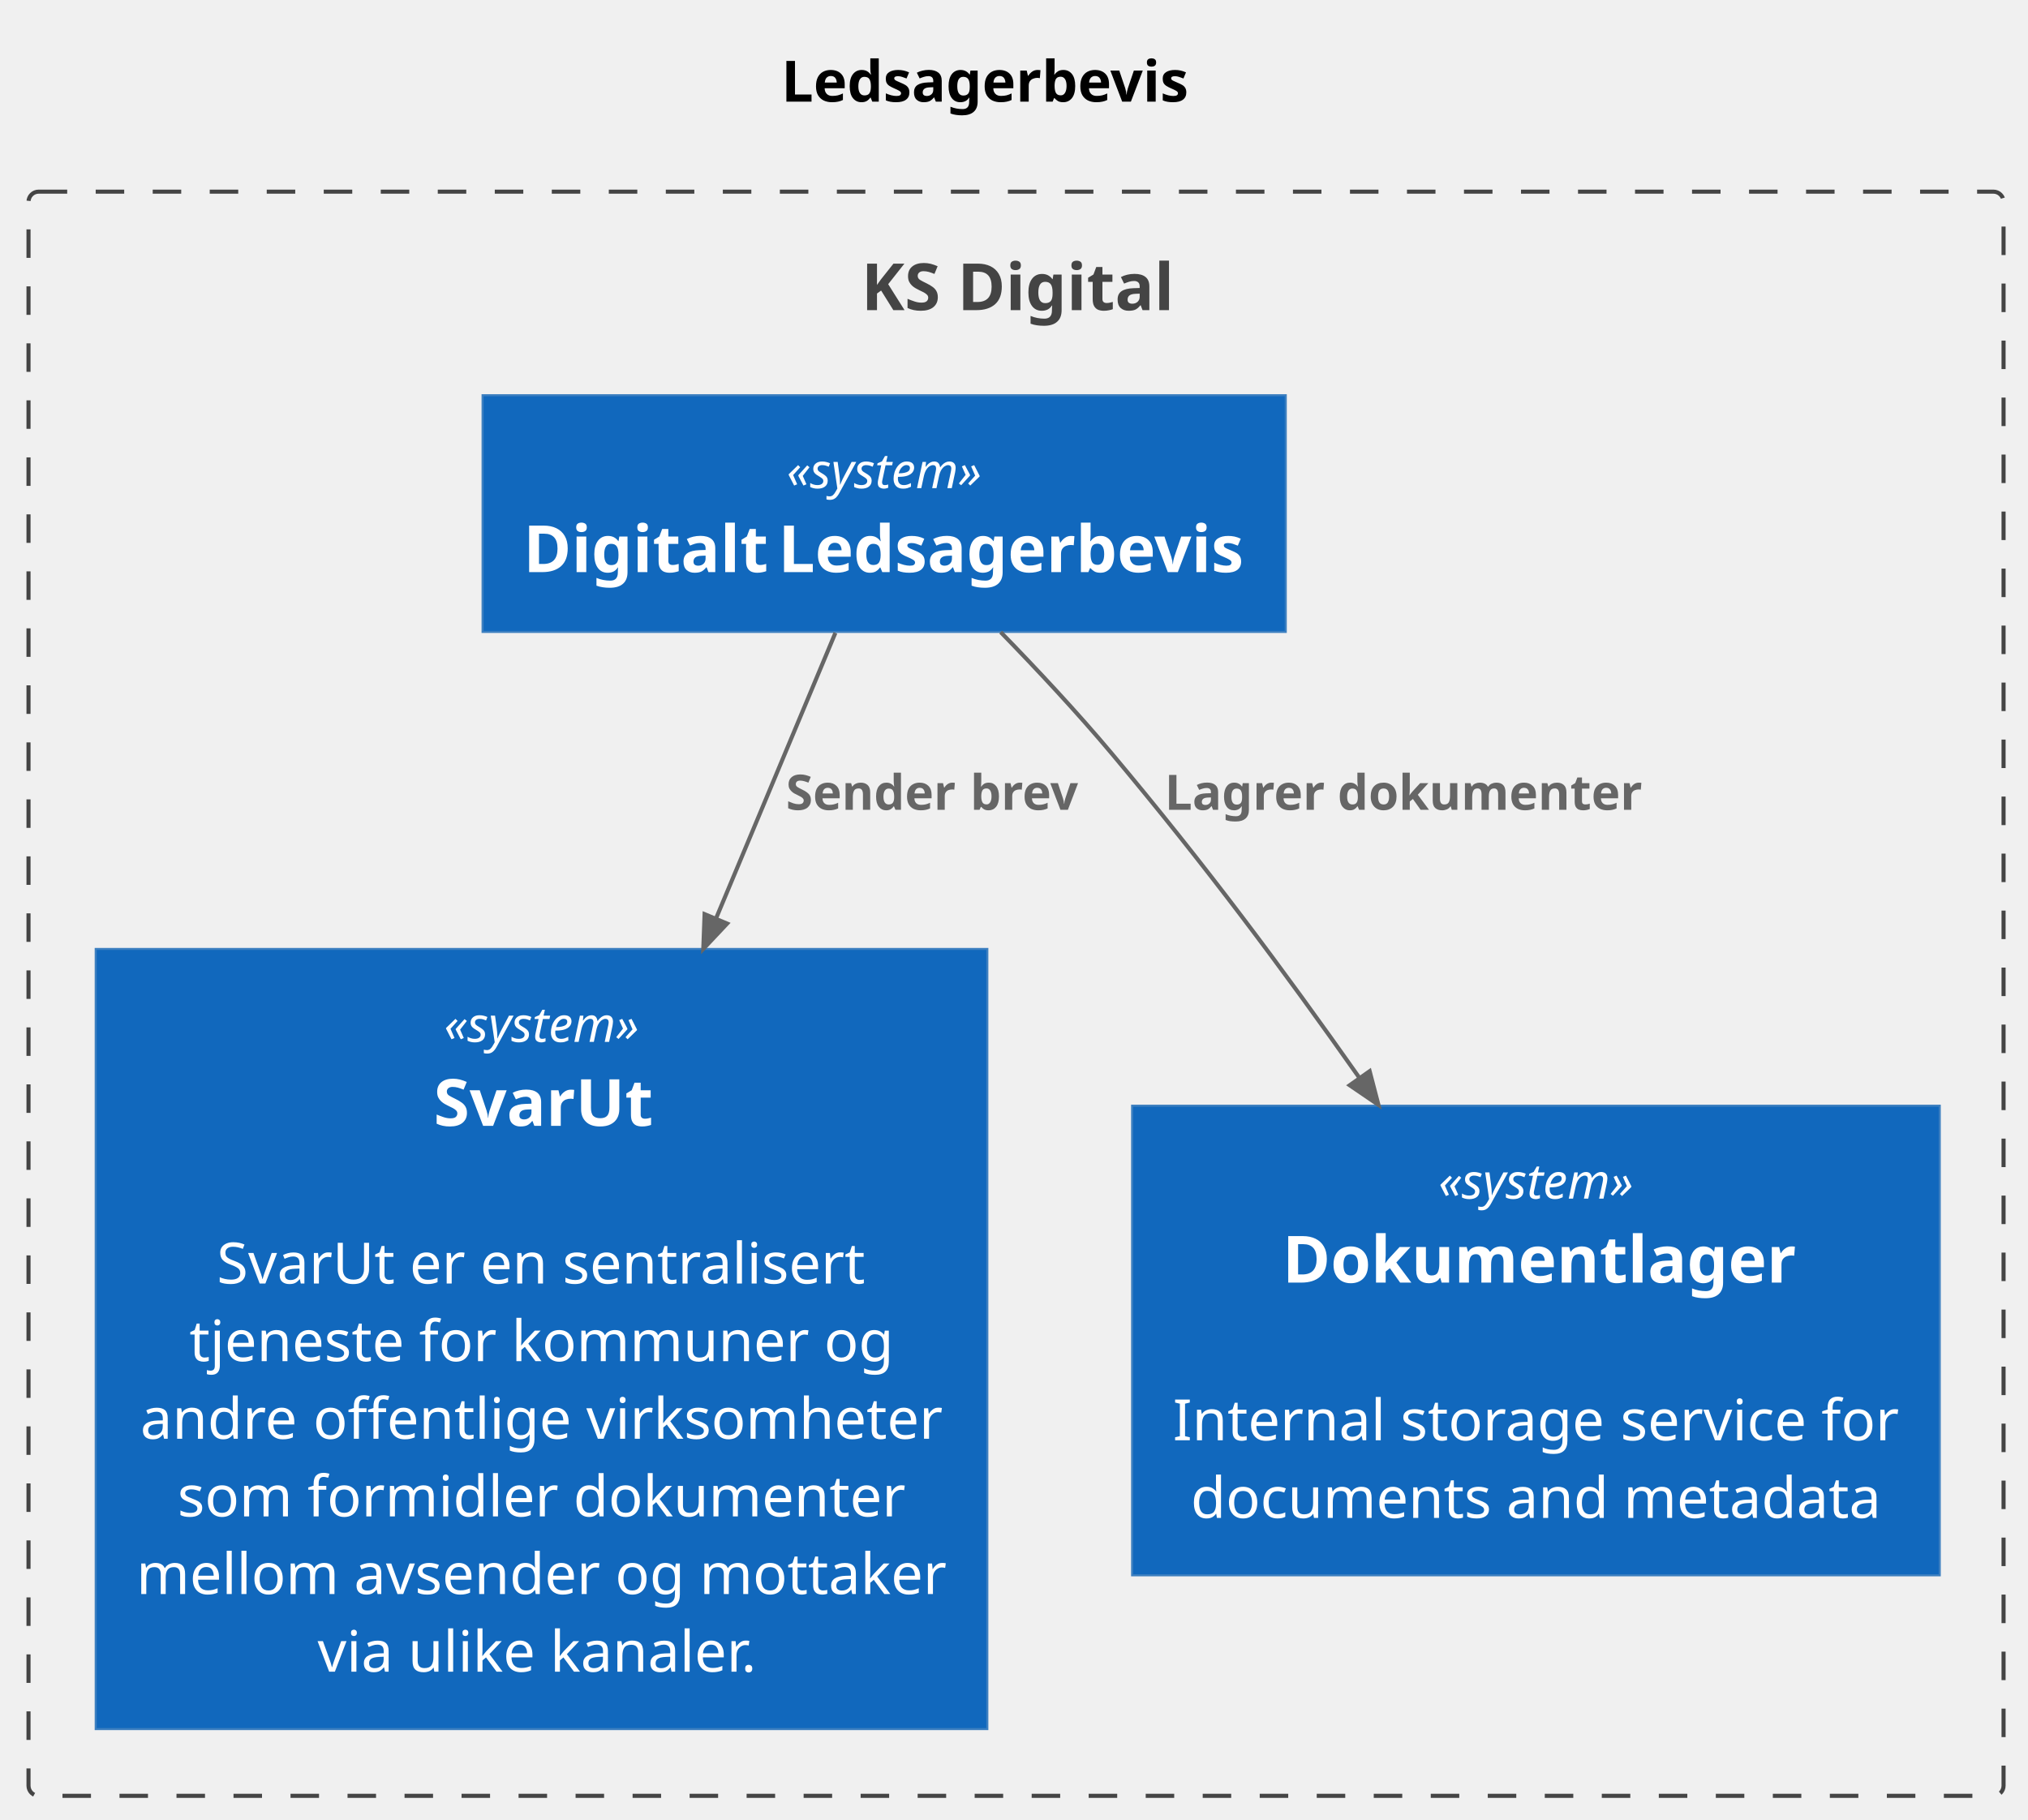
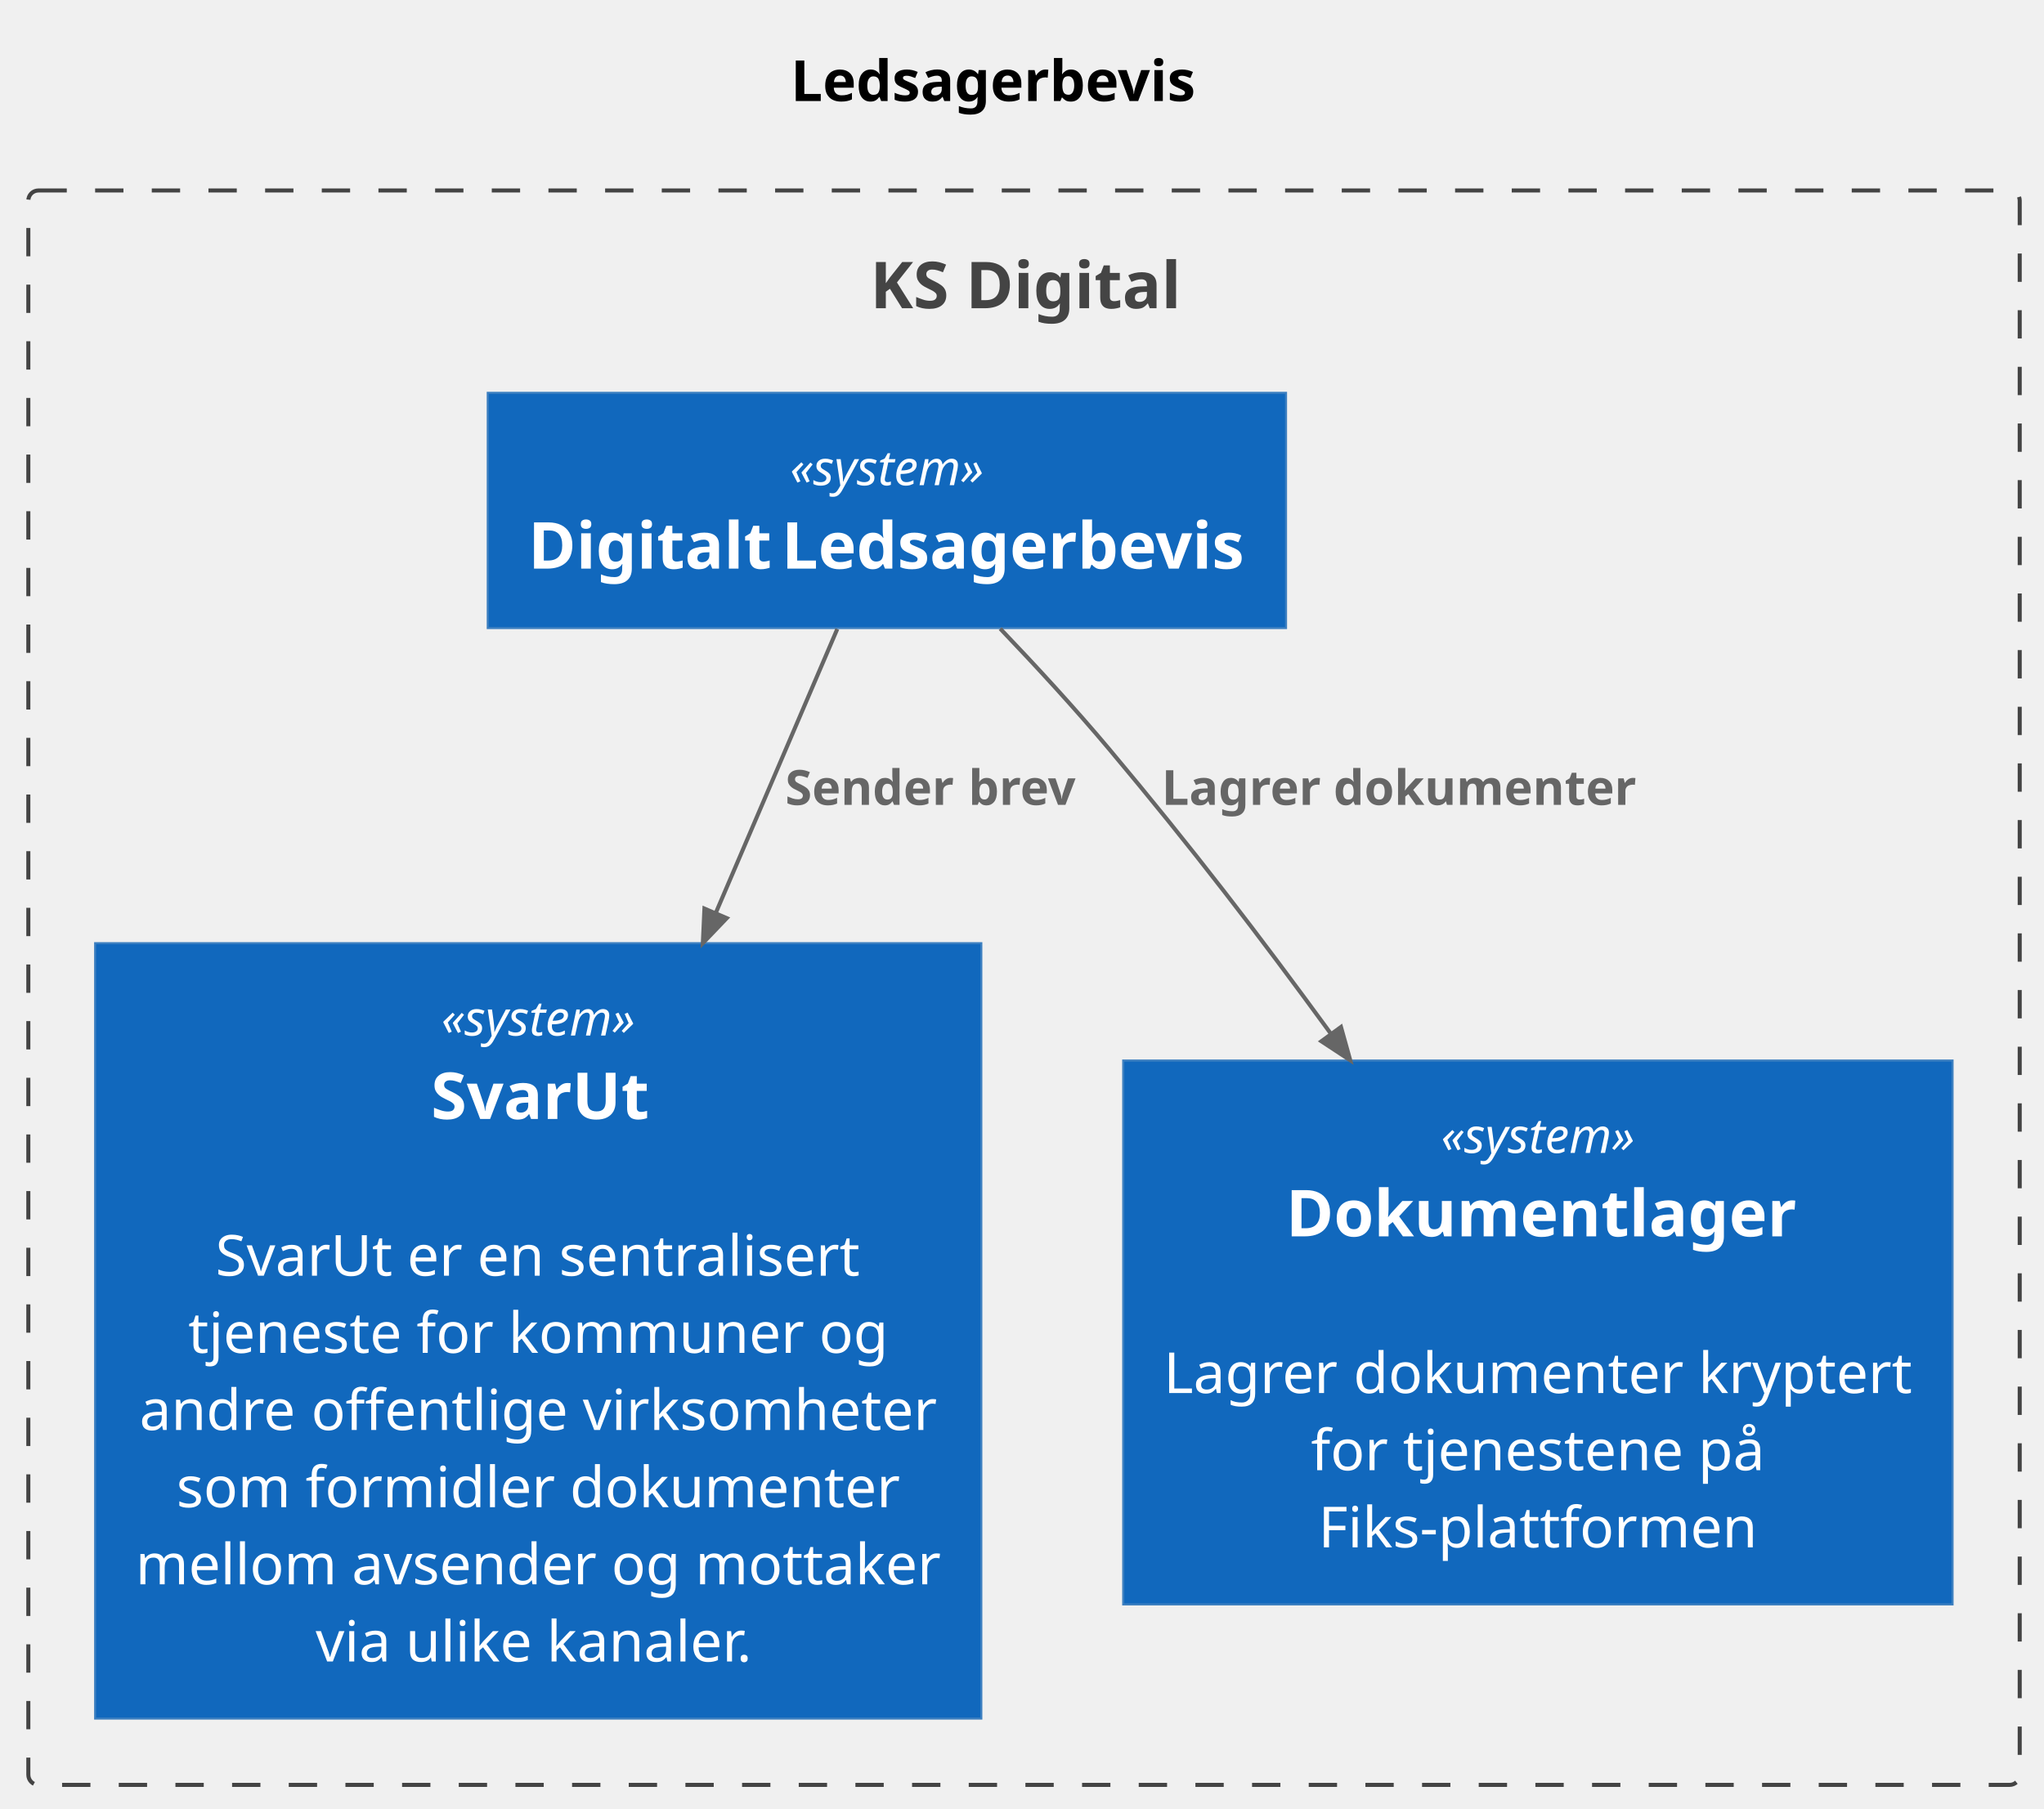
- <svg xmlns="http://www.w3.org/2000/svg" contentStyleType="text/css" data-diagram-type="DESCRIPTION" height="447px" preserveAspectRatio="none" style="width:498px;height:447px;background:#FFFFFF;" version="1.1" viewBox="0 0 498 447" width="498px" zoomAndPan="magnify">
+ <svg xmlns="http://www.w3.org/2000/svg" contentStyleType="text/css" data-diagram-type="DESCRIPTION" height="447px" preserveAspectRatio="none" style="width:505px;height:447px;background:#FFFFFF;" version="1.1" viewBox="0 0 505 447" width="505px" zoomAndPan="magnify">
  <defs />
  <g>
    <g class="title" data-source-line="15">
-       <text fill="#000000" font-family="sans-serif" font-size="14" font-weight="bold" lengthAdjust="spacing" textLength="100.313" x="191.843" y="24.966">Ledsagerbevis</text>
+       <text fill="#000000" font-family="sans-serif" font-size="14" font-weight="bold" lengthAdjust="spacing" textLength="100.313" x="195.343" y="24.966">Ledsagerbevis</text>
    </g>
    <g class="cluster" data-qualified-name="ksdigital" data-source-line="1690" id="ent0002">
-       <rect fill="none" height="394" rx="2.5" ry="2.5" style="stroke:#444444;stroke-width:1;stroke-dasharray:7,7;" width="485" x="7" y="47.068" />
-       <text fill="#444444" font-family="sans-serif" font-size="16" font-weight="bold" lengthAdjust="spacing" textLength="76.004" x="211.498" y="76.172">KS Digital</text>
+       <rect fill="none" height="394" rx="2.5" ry="2.5" style="stroke:#444444;stroke-width:1;stroke-dasharray:7,7;" width="492" x="7" y="47.068" />
+       <text fill="#444444" font-family="sans-serif" font-size="16" font-weight="bold" lengthAdjust="spacing" textLength="76.004" x="214.998" y="76.172">KS Digital</text>
    </g>
    <g class="entity" data-qualified-name="ksdigital.svarut" data-source-line="404" id="ent0003">
      <rect fill="#1168BD" height="191.612" style="stroke:#3C7FC0;stroke-width:0.5;" width="218.953" x="23.5" y="233.068" />
      <text fill="#FFFFFF" font-family="sans-serif" font-size="12" font-style="italic" lengthAdjust="spacing" textLength="47.892" x="109.031" y="255.896">«system»</text>
      <text fill="#FFFFFF" font-family="sans-serif" font-size="16" font-weight="bold" lengthAdjust="spacing" textLength="52.968" x="106.493" y="276.516">SvarUt</text>
      <text fill="#FFFFFF" font-family="sans-serif" font-size="14" lengthAdjust="spacing" textLength="3.64" x="131.157" y="296.17"> </text>
      <text fill="#FFFFFF" font-family="sans-serif" font-size="14" lengthAdjust="spacing" textLength="43.722" x="53.24" y="315.238">SvarUt</text>
      <text fill="#FFFFFF" font-family="sans-serif" font-size="14" lengthAdjust="spacing" textLength="3.64" x="96.962" y="315.238"> </text>
      <text fill="#FFFFFF" font-family="sans-serif" font-size="14" lengthAdjust="spacing" textLength="13.678" x="100.602" y="315.238">er</text>
      <text fill="#FFFFFF" font-family="sans-serif" font-size="14" lengthAdjust="spacing" textLength="3.64" x="114.28" y="315.238"> </text>
      <text fill="#FFFFFF" font-family="sans-serif" font-size="14" lengthAdjust="spacing" textLength="16.548" x="117.92" y="315.238">en</text>
      <text fill="#FFFFFF" font-family="sans-serif" font-size="14" lengthAdjust="spacing" textLength="3.64" x="134.468" y="315.238"> </text>
      <text fill="#FFFFFF" font-family="sans-serif" font-size="14" lengthAdjust="spacing" textLength="74.606" x="138.108" y="315.238">sentralisert</text>
      <text fill="#FFFFFF" font-family="sans-serif" font-size="14" lengthAdjust="spacing" textLength="52.766" x="46.506" y="334.306">tjeneste</text>
      <text fill="#FFFFFF" font-family="sans-serif" font-size="14" lengthAdjust="spacing" textLength="3.64" x="99.272" y="334.306"> </text>
      <text fill="#FFFFFF" font-family="sans-serif" font-size="14" lengthAdjust="spacing" textLength="19.068" x="102.912" y="334.306">for</text>
      <text fill="#FFFFFF" font-family="sans-serif" font-size="14" lengthAdjust="spacing" textLength="3.64" x="121.98" y="334.306"> </text>
      <text fill="#FFFFFF" font-family="sans-serif" font-size="14" lengthAdjust="spacing" textLength="73.108" x="125.62" y="334.306">kommuner</text>
      <text fill="#FFFFFF" font-family="sans-serif" font-size="14" lengthAdjust="spacing" textLength="3.64" x="198.727" y="334.306"> </text>
      <text fill="#FFFFFF" font-family="sans-serif" font-size="14" lengthAdjust="spacing" textLength="17.08" x="202.367" y="334.306">og</text>
      <text fill="#FFFFFF" font-family="sans-serif" font-size="14" lengthAdjust="spacing" textLength="38.794" x="34.459" y="353.374">andre</text>
      <text fill="#FFFFFF" font-family="sans-serif" font-size="14" lengthAdjust="spacing" textLength="3.64" x="73.253" y="353.374"> </text>
      <text fill="#FFFFFF" font-family="sans-serif" font-size="14" lengthAdjust="spacing" textLength="63.434" x="76.893" y="353.374">offentlige</text>
      <text fill="#FFFFFF" font-family="sans-serif" font-size="14" lengthAdjust="spacing" textLength="3.64" x="140.327" y="353.374"> </text>
      <text fill="#FFFFFF" font-family="sans-serif" font-size="14" lengthAdjust="spacing" textLength="87.528" x="143.967" y="353.374">virksomheter</text>
      <text fill="#FFFFFF" font-family="sans-serif" font-size="14" lengthAdjust="spacing" textLength="28.266" x="43.58" y="372.442">som</text>
      <text fill="#FFFFFF" font-family="sans-serif" font-size="14" lengthAdjust="spacing" textLength="3.64" x="71.846" y="372.442"> </text>
      <text fill="#FFFFFF" font-family="sans-serif" font-size="14" lengthAdjust="spacing" textLength="61.67" x="75.486" y="372.442">formidler</text>
      <text fill="#FFFFFF" font-family="sans-serif" font-size="14" lengthAdjust="spacing" textLength="3.64" x="137.156" y="372.442"> </text>
      <text fill="#FFFFFF" font-family="sans-serif" font-size="14" lengthAdjust="spacing" textLength="81.578" x="140.796" y="372.442">dokumenter</text>
      <text fill="#FFFFFF" font-family="sans-serif" font-size="14" lengthAdjust="spacing" textLength="49.77" x="33.5" y="391.51">mellom</text>
      <text fill="#FFFFFF" font-family="sans-serif" font-size="14" lengthAdjust="spacing" textLength="3.64" x="83.27" y="391.51"> </text>
      <text fill="#FFFFFF" font-family="sans-serif" font-size="14" lengthAdjust="spacing" textLength="60.508" x="86.91" y="391.51">avsender</text>
      <text fill="#FFFFFF" font-family="sans-serif" font-size="14" lengthAdjust="spacing" textLength="3.64" x="147.418" y="391.51"> </text>
      <text fill="#FFFFFF" font-family="sans-serif" font-size="14" lengthAdjust="spacing" textLength="17.08" x="151.058" y="391.51">og</text>
      <text fill="#FFFFFF" font-family="sans-serif" font-size="14" lengthAdjust="spacing" textLength="3.64" x="168.137" y="391.51"> </text>
      <text fill="#FFFFFF" font-family="sans-serif" font-size="14" lengthAdjust="spacing" textLength="60.676" x="171.778" y="391.51">mottaker</text>
      <text fill="#FFFFFF" font-family="sans-serif" font-size="14" lengthAdjust="spacing" textLength="18.578" x="77.985" y="410.577">via</text>
      <text fill="#FFFFFF" font-family="sans-serif" font-size="14" lengthAdjust="spacing" textLength="3.64" x="96.563" y="410.577"> </text>
      <text fill="#FFFFFF" font-family="sans-serif" font-size="14" lengthAdjust="spacing" textLength="31.248" x="100.203" y="410.577">ulike</text>
      <text fill="#FFFFFF" font-family="sans-serif" font-size="14" lengthAdjust="spacing" textLength="3.64" x="131.451" y="410.577"> </text>
      <text fill="#FFFFFF" font-family="sans-serif" font-size="14" lengthAdjust="spacing" textLength="52.878" x="135.091" y="410.577">kanaler.</text>
    </g>
    <g class="entity" data-qualified-name="ksdigital.dokumentlager" data-source-line="404" id="ent0004">
-       <rect fill="#1168BD" height="115.34" style="stroke:#3C7FC0;stroke-width:0.5;" width="198.331" x="278" y="271.568" />
-       <text fill="#FFFFFF" font-family="sans-serif" font-size="12" font-style="italic" lengthAdjust="spacing" textLength="47.892" x="353.219" y="294.396">«system»</text>
-       <text fill="#FFFFFF" font-family="sans-serif" font-size="16" font-weight="bold" lengthAdjust="spacing" textLength="124.516" x="314.908" y="315.016">Dokumentlager</text>
-       <text fill="#FFFFFF" font-family="sans-serif" font-size="14" lengthAdjust="spacing" textLength="3.64" x="375.346" y="334.67"> </text>
-       <text fill="#FFFFFF" font-family="sans-serif" font-size="14" lengthAdjust="spacing" textLength="52.248" x="288" y="353.738">Internal</text>
-       <text fill="#FFFFFF" font-family="sans-serif" font-size="14" lengthAdjust="spacing" textLength="3.64" x="340.248" y="353.738"> </text>
-       <text fill="#FFFFFF" font-family="sans-serif" font-size="14" lengthAdjust="spacing" textLength="50.372" x="343.888" y="353.738">storage</text>
-       <text fill="#FFFFFF" font-family="sans-serif" font-size="14" lengthAdjust="spacing" textLength="3.64" x="394.26" y="353.738"> </text>
-       <text fill="#FFFFFF" font-family="sans-serif" font-size="14" lengthAdjust="spacing" textLength="45.724" x="397.9" y="353.738">service</text>
-       <text fill="#FFFFFF" font-family="sans-serif" font-size="14" lengthAdjust="spacing" textLength="3.64" x="443.623" y="353.738"> </text>
-       <text fill="#FFFFFF" font-family="sans-serif" font-size="14" lengthAdjust="spacing" textLength="19.068" x="447.263" y="353.738">for</text>
-       <text fill="#FFFFFF" font-family="sans-serif" font-size="14" lengthAdjust="spacing" textLength="73.85" x="292.41" y="372.806">documents</text>
-       <text fill="#FFFFFF" font-family="sans-serif" font-size="14" lengthAdjust="spacing" textLength="3.64" x="366.26" y="372.806"> </text>
-       <text fill="#FFFFFF" font-family="sans-serif" font-size="14" lengthAdjust="spacing" textLength="25.116" x="369.9" y="372.806">and</text>
-       <text fill="#FFFFFF" font-family="sans-serif" font-size="14" lengthAdjust="spacing" textLength="3.64" x="395.016" y="372.806"> </text>
-       <text fill="#FFFFFF" font-family="sans-serif" font-size="14" lengthAdjust="spacing" textLength="63.266" x="398.656" y="372.806">metadata</text>
+       <rect fill="#1168BD" height="134.408" style="stroke:#3C7FC0;stroke-width:0.5;" width="204.911" x="277.5" y="262.068" />
+       <text fill="#FFFFFF" font-family="sans-serif" font-size="12" font-style="italic" lengthAdjust="spacing" textLength="47.892" x="356.01" y="284.896">«system»</text>
+       <text fill="#FFFFFF" font-family="sans-serif" font-size="16" font-weight="bold" lengthAdjust="spacing" textLength="124.516" x="317.697" y="305.516">Dokumentlager</text>
+       <text fill="#FFFFFF" font-family="sans-serif" font-size="14" lengthAdjust="spacing" textLength="3.64" x="378.136" y="325.17"> </text>
+       <text fill="#FFFFFF" font-family="sans-serif" font-size="14" lengthAdjust="spacing" textLength="43.26" x="287.5" y="344.238">Lagrer</text>
+       <text fill="#FFFFFF" font-family="sans-serif" font-size="14" lengthAdjust="spacing" textLength="3.64" x="330.76" y="344.238"> </text>
+       <text fill="#FFFFFF" font-family="sans-serif" font-size="14" lengthAdjust="spacing" textLength="81.578" x="334.4" y="344.238">dokumenter</text>
+       <text fill="#FFFFFF" font-family="sans-serif" font-size="14" lengthAdjust="spacing" textLength="3.64" x="415.978" y="344.238"> </text>
+       <text fill="#FFFFFF" font-family="sans-serif" font-size="14" lengthAdjust="spacing" textLength="52.794" x="419.618" y="344.238">kryptert</text>
+       <text fill="#FFFFFF" font-family="sans-serif" font-size="14" lengthAdjust="spacing" textLength="19.068" x="323.893" y="363.306">for</text>
+       <text fill="#FFFFFF" font-family="sans-serif" font-size="14" lengthAdjust="spacing" textLength="3.64" x="342.961" y="363.306"> </text>
+       <text fill="#FFFFFF" font-family="sans-serif" font-size="14" lengthAdjust="spacing" textLength="69.314" x="346.601" y="363.306">tjenestene</text>
+       <text fill="#FFFFFF" font-family="sans-serif" font-size="14" lengthAdjust="spacing" textLength="3.64" x="415.914" y="363.306"> </text>
+       <text fill="#FFFFFF" font-family="sans-serif" font-size="14" lengthAdjust="spacing" textLength="16.464" x="419.555" y="363.306">på</text>
+       <text fill="#FFFFFF" font-family="sans-serif" font-size="14" lengthAdjust="spacing" textLength="108.458" x="325.727" y="382.374">Fiks-plattformen</text>
    </g>
    <g class="entity" data-qualified-name="ksdigital.Digitalt_Ledsagerbevis" data-source-line="404" id="ent0005">
-       <rect fill="#1168BD" height="58.136" style="stroke:#3C7FC0;stroke-width:0.5;" width="197.236" x="118.5" y="97.068" />
-       <text fill="#FFFFFF" font-family="sans-serif" font-size="12" font-style="italic" lengthAdjust="spacing" textLength="47.892" x="193.172" y="119.896">«system»</text>
-       <text fill="#FFFFFF" font-family="sans-serif" font-size="16" font-weight="bold" lengthAdjust="spacing" textLength="58.432" x="128.5" y="140.516">Digitalt</text>
-       <text fill="#FFFFFF" font-family="sans-serif" font-size="16" font-weight="bold" lengthAdjust="spacing" textLength="4.16" x="186.932" y="140.516"> </text>
-       <text fill="#FFFFFF" font-family="sans-serif" font-size="16" font-weight="bold" lengthAdjust="spacing" textLength="114.644" x="191.092" y="140.516">Ledsagerbevis</text>
+       <rect fill="#1168BD" height="58.136" style="stroke:#3C7FC0;stroke-width:0.5;" width="197.236" x="120.5" y="97.068" />
+       <text fill="#FFFFFF" font-family="sans-serif" font-size="12" font-style="italic" lengthAdjust="spacing" textLength="47.892" x="195.172" y="119.896">«system»</text>
+       <text fill="#FFFFFF" font-family="sans-serif" font-size="16" font-weight="bold" lengthAdjust="spacing" textLength="58.432" x="130.5" y="140.516">Digitalt</text>
+       <text fill="#FFFFFF" font-family="sans-serif" font-size="16" font-weight="bold" lengthAdjust="spacing" textLength="4.16" x="188.932" y="140.516"> </text>
+       <text fill="#FFFFFF" font-family="sans-serif" font-size="16" font-weight="bold" lengthAdjust="spacing" textLength="114.644" x="193.092" y="140.516">Ledsagerbevis</text>
    </g>
    <g class="link" data-entity-1="ent0005" data-entity-2="ent0003" data-link-type="dependency" data-source-line="1803" id="lnk6">
-       <path d="M205.14,155.438 C196.6,175.888 187.616,197.387 175.786,225.677" fill="none" id="Digitalt_Ledsagerbevis-to-svarut" style="stroke:#666666;stroke-width:1;" />
-       <polygon fill="#666666" points="172.7,233.058,178.554,226.835,173.019,224.52,172.7,233.058" style="stroke:#666666;stroke-width:1;" />
-       <text fill="#666666" font-family="sans-serif" font-size="12" font-weight="bold" lengthAdjust="spacing" textLength="42.126" x="193" y="198.896">Sender</text>
-       <text fill="#666666" font-family="sans-serif" font-size="12" font-weight="bold" lengthAdjust="spacing" textLength="3.12" x="235.126" y="198.896"> </text>
-       <text fill="#666666" font-family="sans-serif" font-size="12" font-weight="bold" lengthAdjust="spacing" textLength="26.7" x="238.246" y="198.896">brev</text>
+       <path d="M206.86,155.438 C198.11,175.888 188.908,197.413 176.798,225.703" fill="none" id="Digitalt_Ledsagerbevis-to-svarut" style="stroke:#666666;stroke-width:1;" />
+       <polygon fill="#666666" points="173.65,233.058,179.556,226.884,174.04,224.523,173.65,233.058" style="stroke:#666666;stroke-width:1;" />
+       <text fill="#666666" font-family="sans-serif" font-size="12" font-weight="bold" lengthAdjust="spacing" textLength="42.126" x="194" y="198.896">Sender</text>
+       <text fill="#666666" font-family="sans-serif" font-size="12" font-weight="bold" lengthAdjust="spacing" textLength="3.12" x="236.126" y="198.896"> </text>
+       <text fill="#666666" font-family="sans-serif" font-size="12" font-weight="bold" lengthAdjust="spacing" textLength="26.7" x="239.246" y="198.896">brev</text>
    </g>
    <g class="link" data-entity-1="ent0005" data-entity-2="ent0004" data-link-type="dependency" data-source-line="1803" id="lnk7">
-       <path d="M245.73,155.248 C254.74,164.498 264.54,174.988 273,185.068 C295.99,212.458 314.993,237.997 333.883,264.817" fill="none" id="Digitalt_Ledsagerbevis-to-dokumentlager" style="stroke:#666666;stroke-width:1;" />
-       <polygon fill="#666666" points="338.49,271.358,336.336,263.09,331.431,266.545,338.49,271.358" style="stroke:#666666;stroke-width:1;" />
-       <text fill="#666666" font-family="sans-serif" font-size="12" font-weight="bold" lengthAdjust="spacing" textLength="39.33" x="286" y="198.896">Lagrer</text>
-       <text fill="#666666" font-family="sans-serif" font-size="12" font-weight="bold" lengthAdjust="spacing" textLength="3.12" x="325.33" y="198.896"> </text>
-       <text fill="#666666" font-family="sans-serif" font-size="12" font-weight="bold" lengthAdjust="spacing" textLength="73.674" x="328.45" y="198.896">dokumenter</text>
+       <path d="M247.12,155.348 C255.97,164.608 265.61,175.078 274,185.068 C294.47,209.448 310.906,230.895 328.886,255.545" fill="none" id="Digitalt_Ledsagerbevis-to-dokumentlager" style="stroke:#666666;stroke-width:1;" />
+       <polygon fill="#666666" points="333.6,262.008,331.309,253.777,326.462,257.312,333.6,262.008" style="stroke:#666666;stroke-width:1;" />
+       <text fill="#666666" font-family="sans-serif" font-size="12" font-weight="bold" lengthAdjust="spacing" textLength="39.33" x="287" y="198.896">Lagrer</text>
+       <text fill="#666666" font-family="sans-serif" font-size="12" font-weight="bold" lengthAdjust="spacing" textLength="3.12" x="326.33" y="198.896"> </text>
+       <text fill="#666666" font-family="sans-serif" font-size="12" font-weight="bold" lengthAdjust="spacing" textLength="73.674" x="329.45" y="198.896">dokumenter</text>
    </g>
  </g>
</svg>
